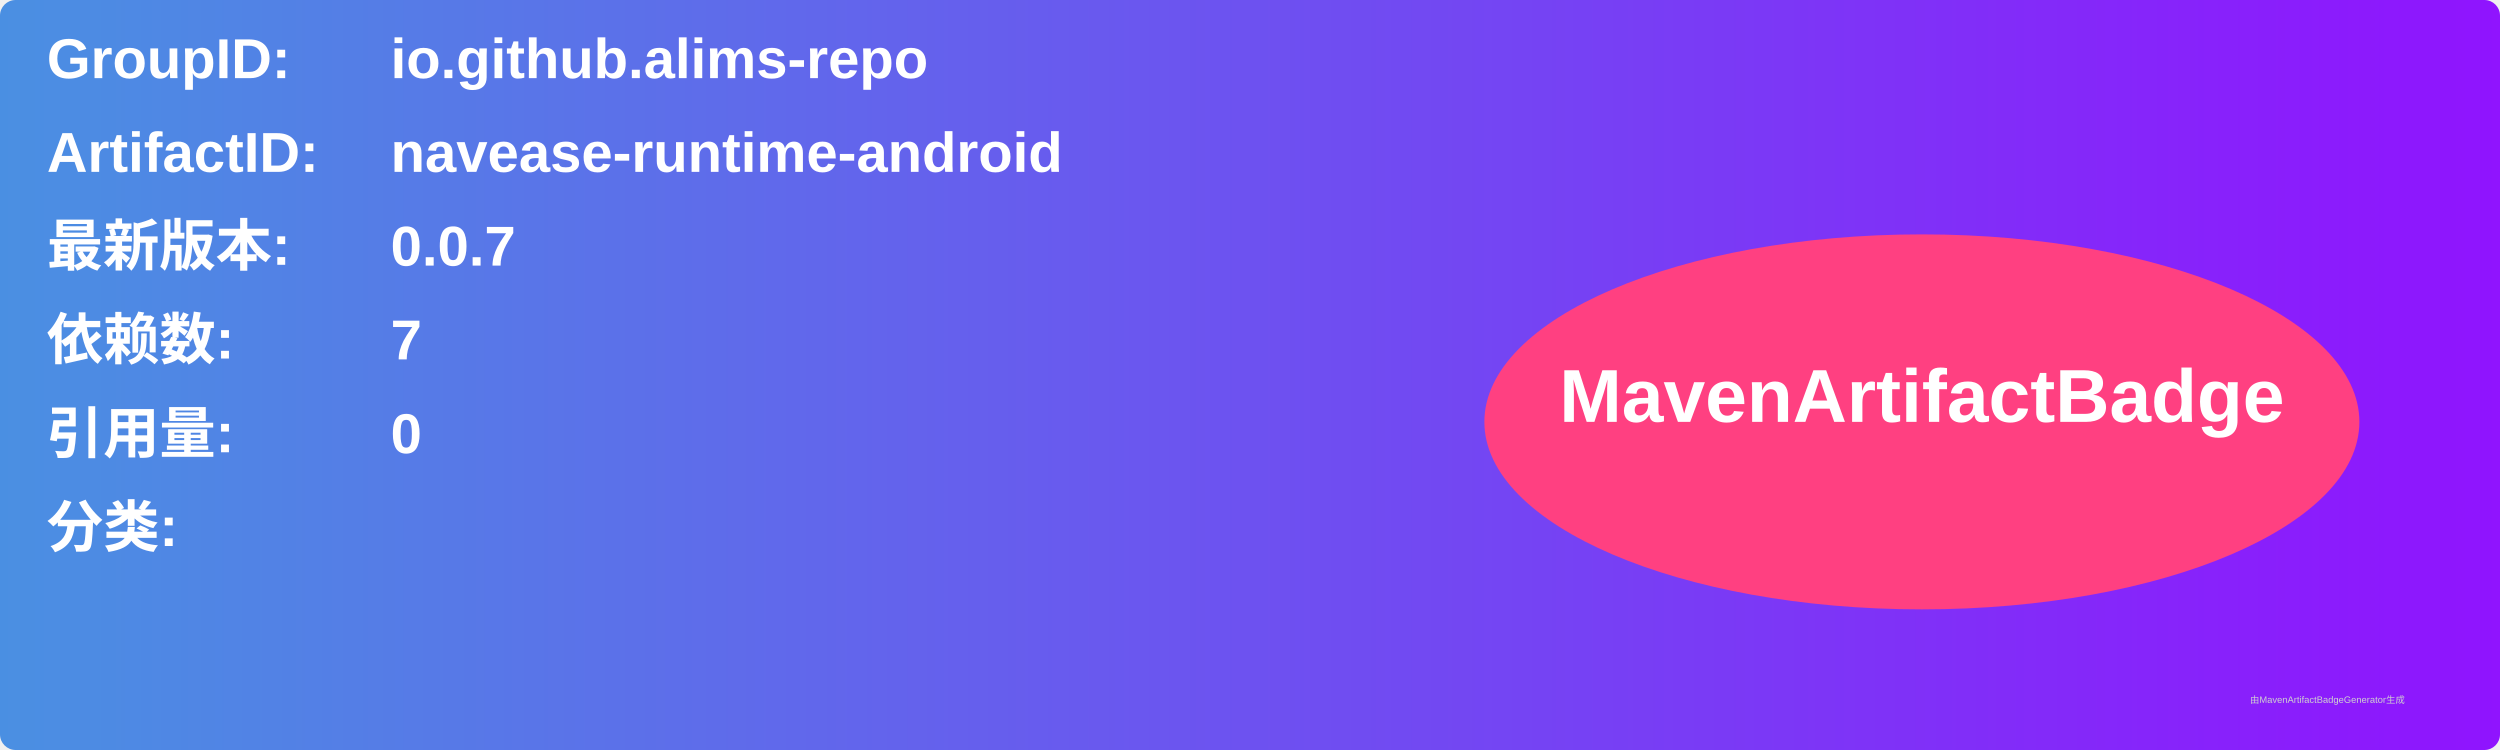
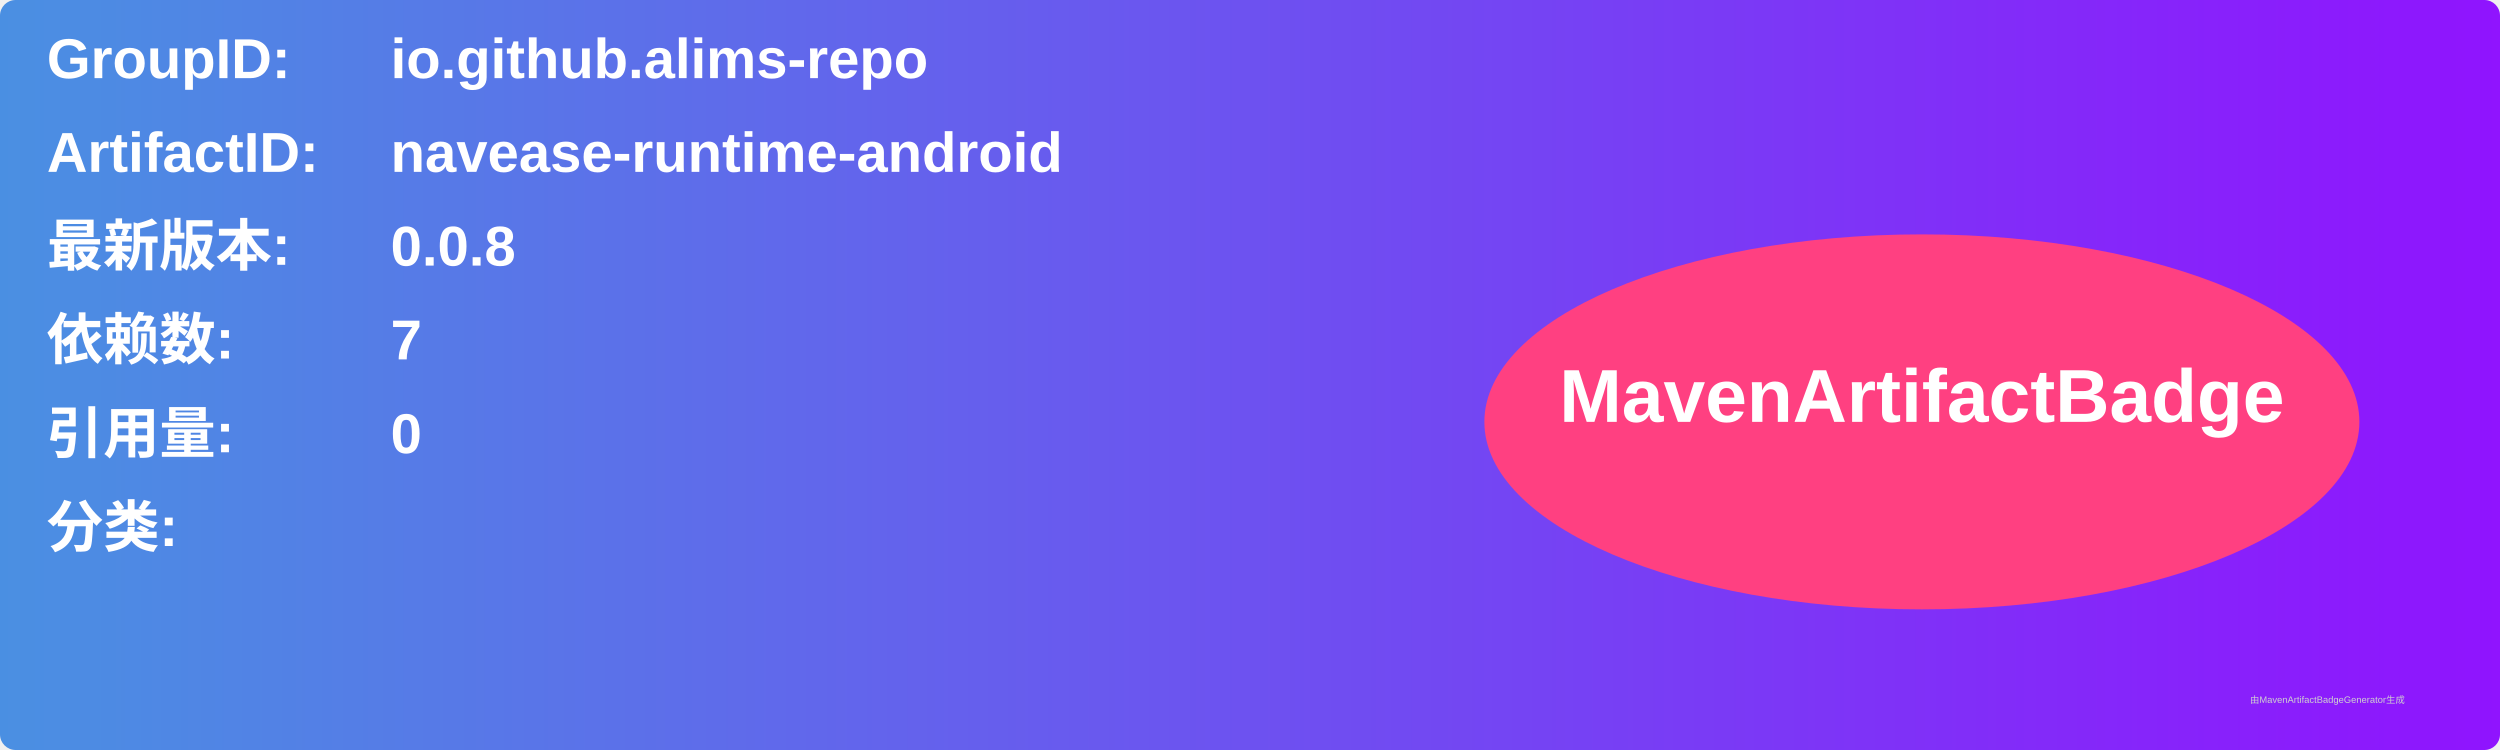
<svg xmlns="http://www.w3.org/2000/svg" width="800" height="240" viewBox="0 0 800 240">
  <linearGradient id="grad" x1="0%" y1="0%" x2="100%" y2="0%">
    <stop offset="0%" stop-color="#4a90e2" />
    <stop offset="100%" stop-color="#9013fe" />
  </linearGradient>
  <rect width="100%" height="100%" rx="5" ry="5" fill="url(#grad)" />
  <g transform="translate(15, 15)">
    <text x="0" y="10" font-family="Arial" font-size="18" fill="white" font-weight="bold" width="260">GroupID:</text>
    <text x="110" y="10" font-family="Arial" font-size="18" fill="white" font-weight="bold" width="460">io.github.alims-repo</text>
    <text x="0" y="40" font-family="Arial" font-size="18" fill="white" font-weight="bold" width="260">ArtifactID:</text>
    <text x="110" y="40" font-family="Arial" font-size="18" fill="white" font-weight="bold" width="460">navease-runtime-android</text>
    <text x="0" y="70" font-family="Arial" font-size="18" fill="white" font-weight="bold">最新版本:</text>
    <text x="110" y="70" font-family="Arial" font-size="18" fill="white" font-weight="bold">
-       <tspan font-weight="bold">0.0.7</tspan>
+       <tspan font-weight="bold">0.0.8</tspan>
    </text>
    <text x="0" y="100" font-family="Arial" font-size="18" fill="white" font-weight="bold">依赖数: </text>
    <text x="110" y="100" font-family="Arial" font-size="18" fill="white">
      <tspan font-weight="bold">7</tspan>
    </text>
    <text x="0" y="130" font-family="Arial" font-size="18" fill="white" font-weight="bold">引用量: </text>
    <text x="110" y="130" font-family="Arial" font-size="18" fill="white">
      <tspan font-weight="bold">0</tspan>
    </text>
    <text x="0" y="160" font-family="Arial" font-size="18" fill="white" font-weight="bold">分类:</text>
    <text x="10" y="190" font-family="Arial" font-size="10" fill="white">
      <tspan font-weight="bold" />
    </text>
    <ellipse cx="600" cy="120" rx="140" ry="60" fill="#ff4081" />
    <text x="600" y="120" text-anchor="middle" font-family="Arial" font-size="24" fill="white" font-weight="bold">MavenArtifactBadge</text>
  </g>
  <text x="720" y="225" font-family="Arial" font-size="3" fill="#d0d0d0">由MavenArtifactBadgeGenerator生成</text>
</svg>
